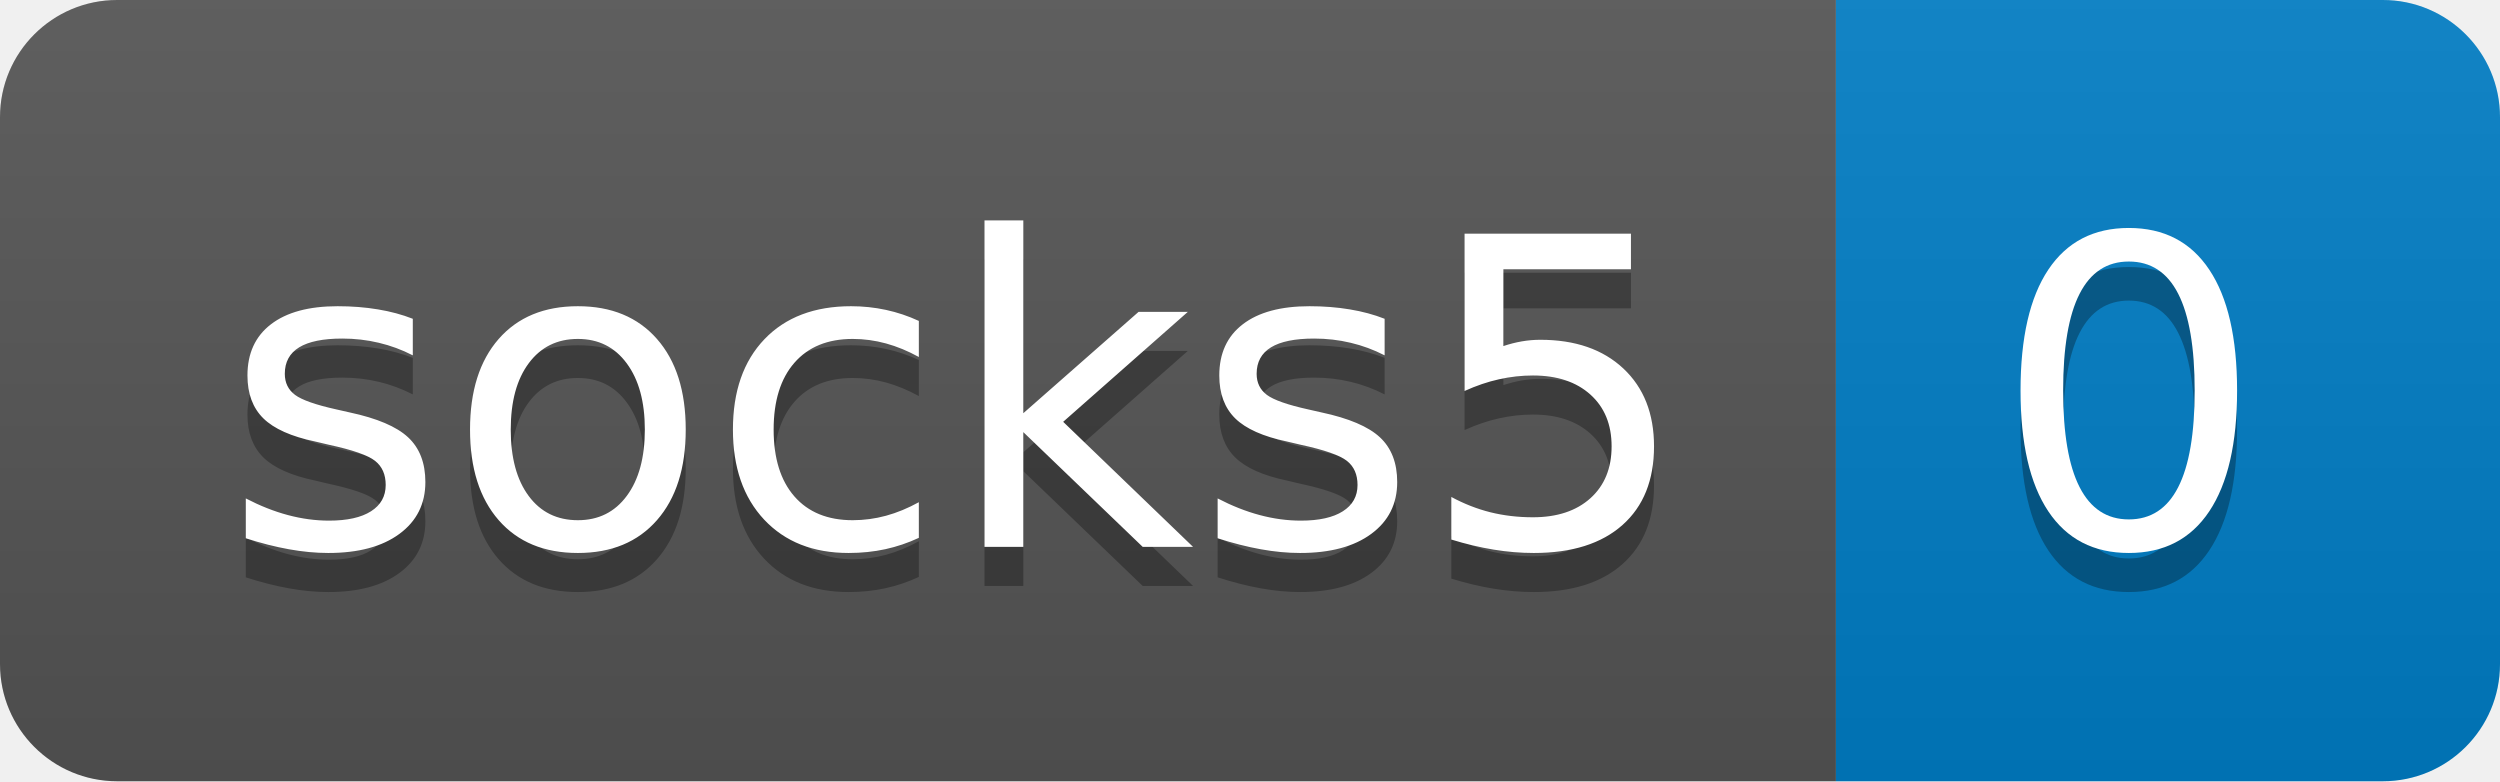
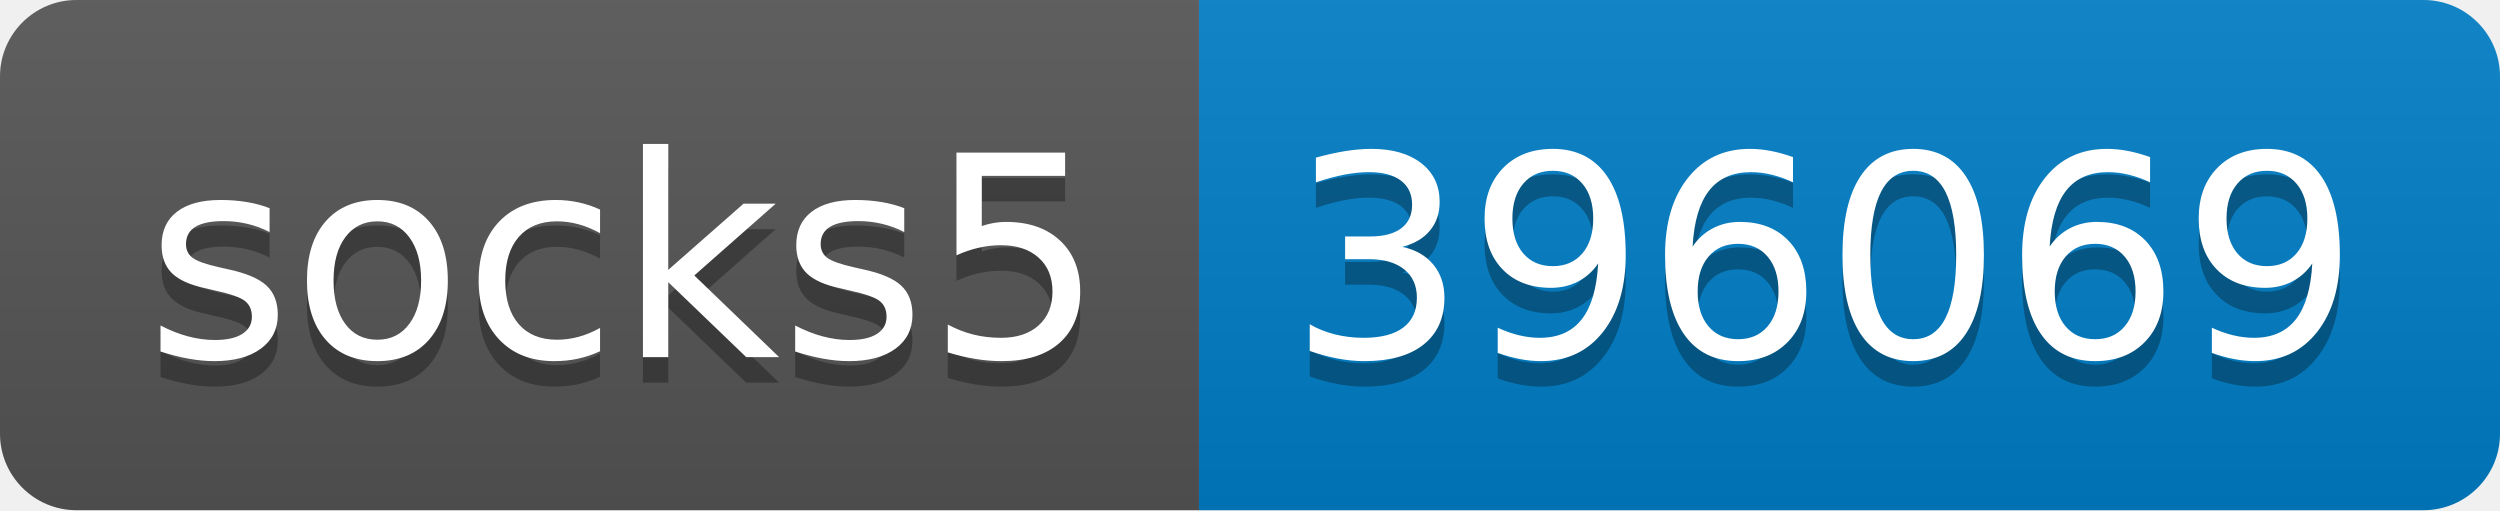
- <svg xmlns="http://www.w3.org/2000/svg" width="64" height="20" role="img" aria-label="socks5: 0">
+ <svg xmlns="http://www.w3.org/2000/svg" width="98" height="20" role="img" aria-label="socks5: 396069">
  <linearGradient id="s" x2="0" y2="100%">
    <stop offset="0" stop-color="#bbb" stop-opacity=".1" />
    <stop offset="1" stop-opacity=".1" />
  </linearGradient>
  <clipPath id="r">
-     <rect width="64" height="20" rx="3" fill="#fff" />
+     <rect width="98" height="20" rx="3" fill="#fff" />
  </clipPath>
  <g clip-path="url(#r)">
    <rect width="47" height="20" fill="#555" />
-     <rect x="47" width="17" height="20" fill="#007ec6" />
-     <rect width="64" height="20" fill="url(#s)" />
+     <rect x="47" width="51" height="20" fill="#007ec6" />
+     <rect width="98" height="20" fill="url(#s)" />
  </g>
  <g fill="#fff" text-anchor="middle" font-family="Verdana,Geneva,DejaVu Sans,sans-serif" text-rendering="geometricPrecision" font-size="110">
    <text aria-hidden="true" x="245" y="150" fill="#010101" fill-opacity=".3" transform="scale(.1)" textLength="370">socks5</text>
    <text x="245" y="140" transform="scale(.1)" fill="#fff" textLength="370">socks5</text>
-     <text aria-hidden="true" x="545" y="150" fill="#010101" fill-opacity=".3" transform="scale(.1)" textLength="70">0</text>
-     <text x="545" y="140" transform="scale(.1)" fill="#fff" textLength="70">0</text>
+     <text aria-hidden="true" x="715" y="150" fill="#010101" fill-opacity=".3" transform="scale(.1)" textLength="410">396069</text>
+     <text x="715" y="140" transform="scale(.1)" fill="#fff" textLength="410">396069</text>
  </g>
</svg>
